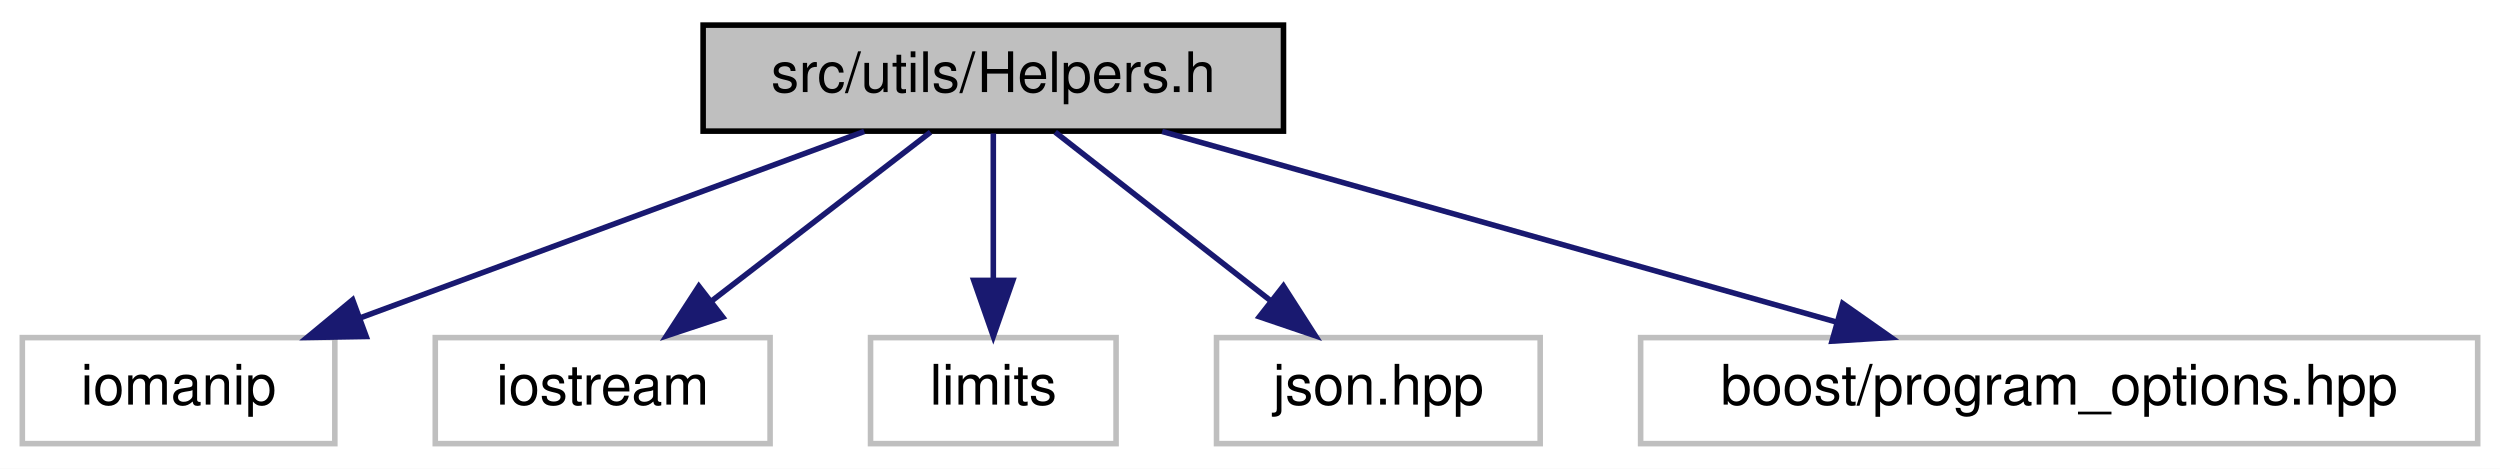
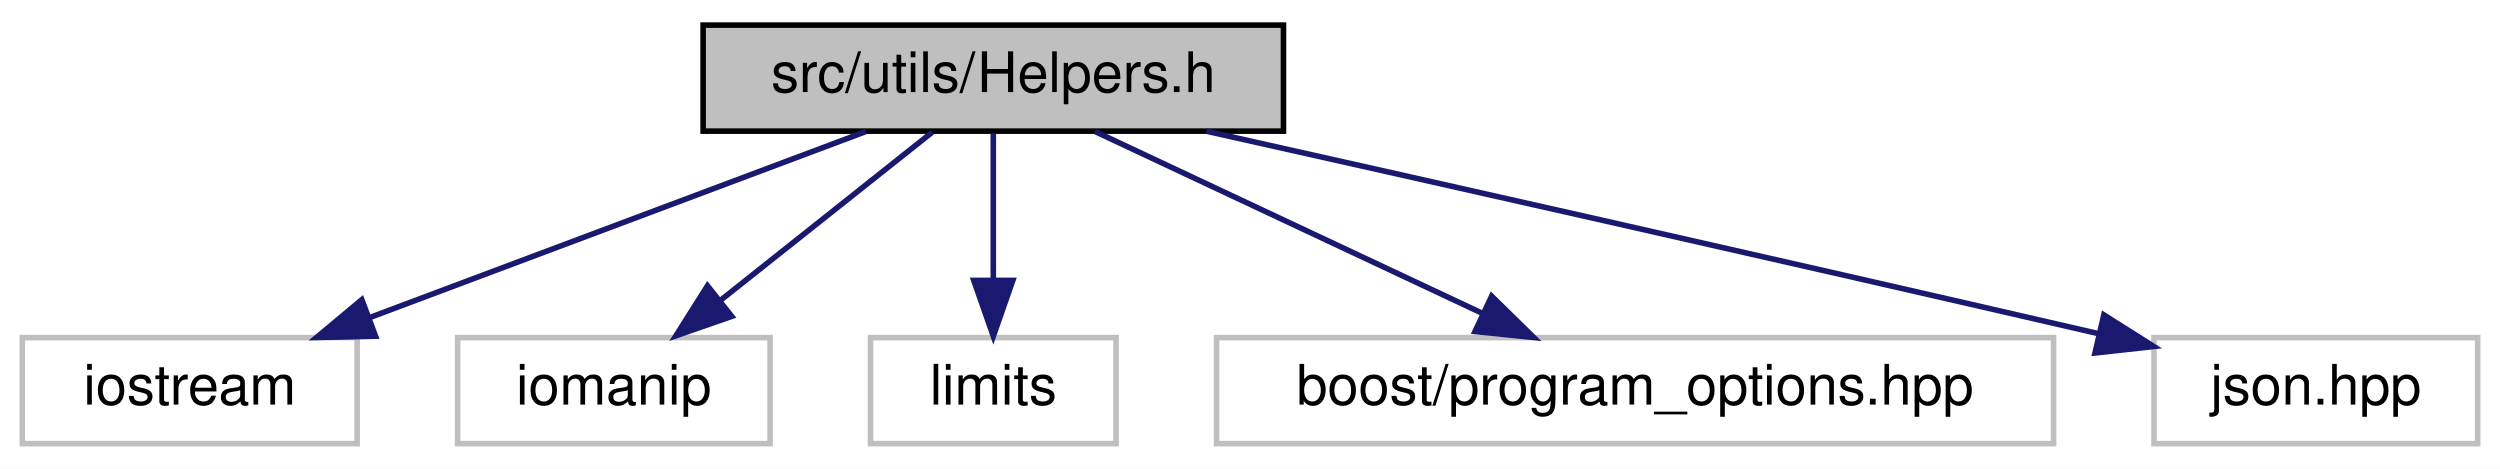
<svg xmlns="http://www.w3.org/2000/svg" xmlns:xlink="http://www.w3.org/1999/xlink" width="448pt" height="84pt" viewBox="0.00 0.00 448.00 84.00">
  <g id="graph0" class="graph" transform="scale(1 1) rotate(0) translate(4 80)">
    <polygon fill="white" stroke="transparent" points="-4,4 -4,-80 444,-80 444,4 -4,4" />
    <g id="node1" class="node">
      <g id="a_node1">
        <a xlink:title="This file contains helper functions and structures used throughout the program.">
          <polygon fill="#bfbfbf" stroke="black" points="122,-56.5 122,-75.5 226,-75.5 226,-56.5 122,-56.5" />
          <text text-anchor="middle" x="174" y="-63.5" font-family="Helvetica,sans-Serif" font-size="10.00">src/utils/Helpers.h</text>
        </a>
      </g>
    </g>
    <g id="node2" class="node">
      <g id="a_node2">
        <a xlink:title=" ">
-           <polygon fill="white" stroke="#bfbfbf" points="0,-0.5 0,-19.5 56,-19.5 56,-0.5 0,-0.5" />
-           <text text-anchor="middle" x="28" y="-7.5" font-family="Helvetica,sans-Serif" font-size="10.00">iomanip</text>
+           <polygon fill="white" stroke="#bfbfbf" points="0,-0.5 0,-19.5 60,-19.5 60,-0.5 0,-0.5" />
+           <text text-anchor="middle" x="30" y="-7.5" font-family="Helvetica,sans-Serif" font-size="10.00">iostream</text>
        </a>
      </g>
    </g>
    <g id="edge1" class="edge">
-       <path fill="none" stroke="midnightblue" d="M150.87,-56.44C126.52,-47.44 87.99,-33.19 60.58,-23.05" />
-       <polygon fill="midnightblue" stroke="midnightblue" points="61.62,-19.7 51.03,-19.52 59.19,-26.27 61.62,-19.7" />
+       <path fill="none" stroke="midnightblue" d="M151.18,-56.44C127.17,-47.44 89.17,-33.19 62.13,-23.05" />
+       <polygon fill="midnightblue" stroke="midnightblue" points="63.3,-19.75 52.71,-19.52 60.84,-26.3 63.3,-19.75" />
    </g>
    <g id="node3" class="node">
      <g id="a_node3">
        <a xlink:title=" ">
-           <polygon fill="white" stroke="#bfbfbf" points="74,-0.5 74,-19.5 134,-19.5 134,-0.5 74,-0.5" />
-           <text text-anchor="middle" x="104" y="-7.5" font-family="Helvetica,sans-Serif" font-size="10.00">iostream</text>
+           <polygon fill="white" stroke="#bfbfbf" points="78,-0.5 78,-19.5 134,-19.5 134,-0.5 78,-0.5" />
+           <text text-anchor="middle" x="106" y="-7.5" font-family="Helvetica,sans-Serif" font-size="10.00">iomanip</text>
        </a>
      </g>
    </g>
    <g id="edge2" class="edge">
-       <path fill="none" stroke="midnightblue" d="M162.75,-56.32C152.2,-48.18 136.2,-35.84 123.56,-26.09" />
-       <polygon fill="midnightblue" stroke="midnightblue" points="125.51,-23.17 115.45,-19.83 121.23,-28.71 125.51,-23.17" />
+       <path fill="none" stroke="midnightblue" d="M163.07,-56.32C152.83,-48.18 137.28,-35.84 125,-26.09" />
+       <polygon fill="midnightblue" stroke="midnightblue" points="127.13,-23.31 117.12,-19.83 122.78,-28.79 127.13,-23.31" />
    </g>
    <g id="node4" class="node">
      <g id="a_node4">
        <a xlink:title=" ">
          <polygon fill="white" stroke="#bfbfbf" points="152,-0.5 152,-19.5 196,-19.5 196,-0.5 152,-0.5" />
          <text text-anchor="middle" x="174" y="-7.5" font-family="Helvetica,sans-Serif" font-size="10.00">limits</text>
        </a>
      </g>
    </g>
    <g id="edge3" class="edge">
      <path fill="none" stroke="midnightblue" d="M174,-56.08C174,-49.01 174,-38.86 174,-29.99" />
      <polygon fill="midnightblue" stroke="midnightblue" points="177.5,-29.75 174,-19.75 170.5,-29.75 177.5,-29.75" />
    </g>
    <g id="node5" class="node">
      <g id="a_node5">
        <a xlink:title=" ">
-           <polygon fill="white" stroke="#bfbfbf" points="214,-0.5 214,-19.5 272,-19.5 272,-0.5 214,-0.5" />
-           <text text-anchor="middle" x="243" y="-7.5" font-family="Helvetica,sans-Serif" font-size="10.00">json.hpp</text>
+           <polygon fill="white" stroke="#bfbfbf" points="214,-0.5 214,-19.5 364,-19.5 364,-0.5 214,-0.5" />
+           <text text-anchor="middle" x="289" y="-7.5" font-family="Helvetica,sans-Serif" font-size="10.00">boost/program_options.hpp</text>
        </a>
      </g>
    </g>
    <g id="edge4" class="edge">
-       <path fill="none" stroke="midnightblue" d="M185.09,-56.32C195.49,-48.18 211.26,-35.84 223.72,-26.09" />
-       <polygon fill="midnightblue" stroke="midnightblue" points="225.99,-28.75 231.71,-19.83 221.68,-23.24 225.99,-28.75" />
+       <path fill="none" stroke="midnightblue" d="M192.22,-56.44C210.9,-47.68 240.16,-33.94 261.62,-23.86" />
+       <polygon fill="midnightblue" stroke="midnightblue" points="263.3,-26.93 270.86,-19.52 260.32,-20.6 263.3,-26.93" />
    </g>
    <g id="node6" class="node">
      <g id="a_node6">
        <a xlink:title=" ">
-           <polygon fill="white" stroke="#bfbfbf" points="290,-0.5 290,-19.5 440,-19.5 440,-0.5 290,-0.5" />
-           <text text-anchor="middle" x="365" y="-7.5" font-family="Helvetica,sans-Serif" font-size="10.00">boost/program_options.hpp</text>
+           <polygon fill="white" stroke="#bfbfbf" points="382,-0.5 382,-19.5 440,-19.5 440,-0.5 382,-0.5" />
+           <text text-anchor="middle" x="411" y="-7.5" font-family="Helvetica,sans-Serif" font-size="10.00">json.hpp</text>
        </a>
      </g>
    </g>
    <g id="edge5" class="edge">
-       <path fill="none" stroke="midnightblue" d="M204.26,-56.44C236.96,-47.2 289.18,-32.44 325.18,-22.26" />
-       <polygon fill="midnightblue" stroke="midnightblue" points="326.21,-25.61 334.88,-19.52 324.3,-18.87 326.21,-25.61" />
+       <path fill="none" stroke="midnightblue" d="M212.18,-56.49C250.22,-47.98 310.57,-34.41 372.08,-20.2" />
+       <polygon fill="midnightblue" stroke="midnightblue" points="373.01,-23.57 381.96,-17.91 371.43,-16.75 373.01,-23.57" />
    </g>
  </g>
</svg>
